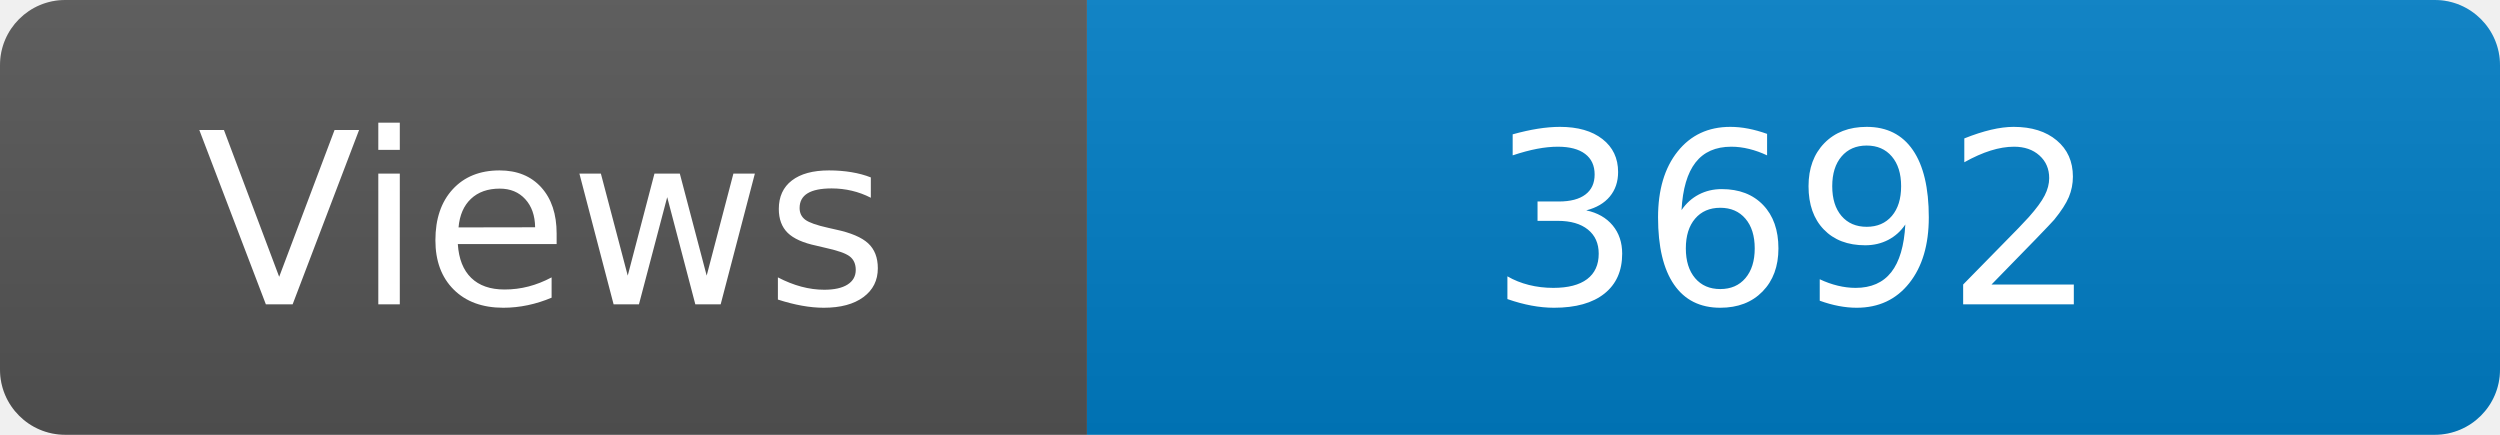
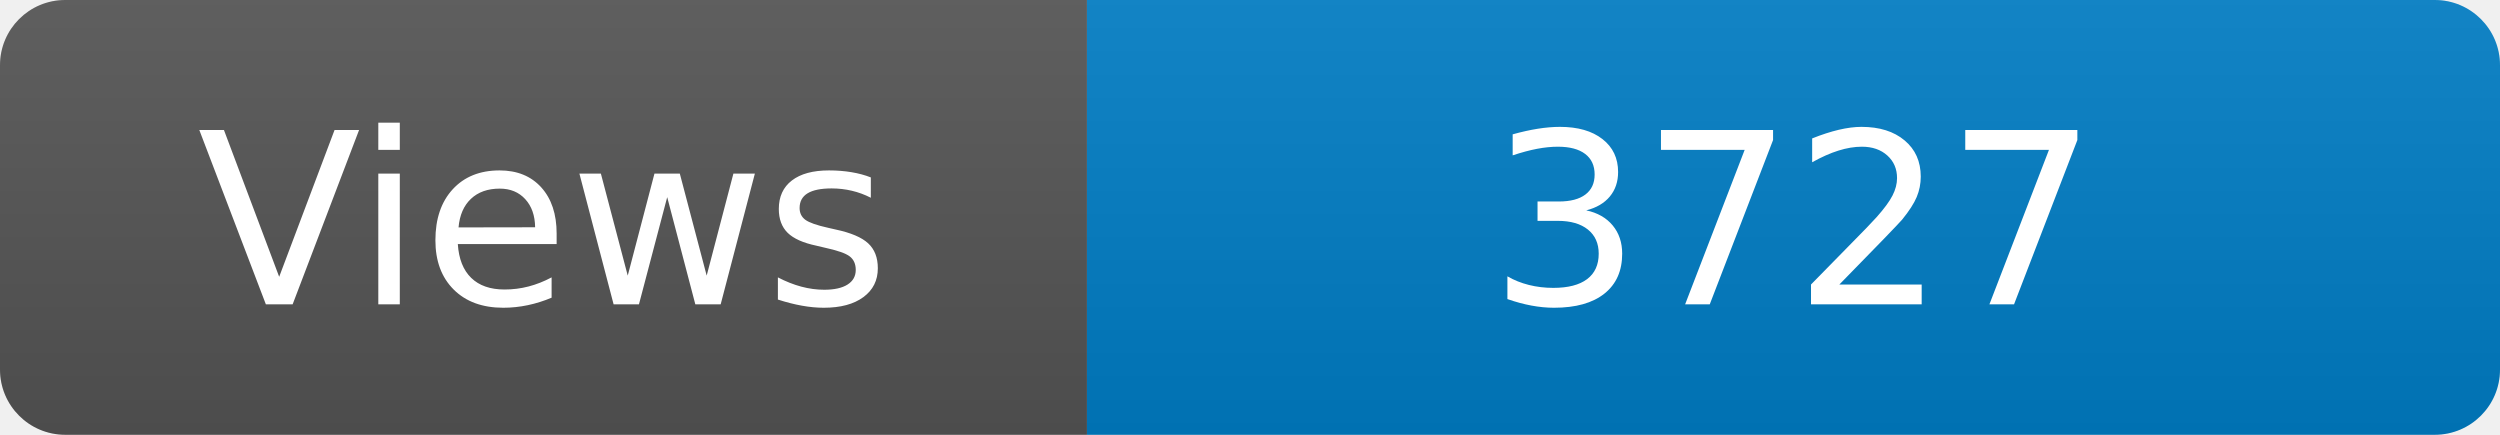
<svg xmlns="http://www.w3.org/2000/svg" width="115" height="20" role="img" aria-label="Maintained?: yes">
  <linearGradient id="s" x2="0" y2="100%">
    <stop offset="0" stop-color="#bbb" stop-opacity=".1" />
    <stop offset="1" stop-opacity=".1" />
  </linearGradient>
  <clipPath id="r">
    <rect width="115" height="20" rx="3" fill="#fff" />
  </clipPath>
  <g clip-path="url(#r)">
    <rect width="50" height="20" fill="#555" />
    <rect x="50" width="160" height="20" fill="#007ec6" />
    <rect width="115" height="20" fill="url(#s)" />
  </g>
  <g fill="#fff" text-anchor="middle" font-family="Verdana,Geneva,DejaVu Sans,sans-serif" font-size="110">
    <text x="250" y="140" transform="scale(.1)" fill="#fff">Views</text>
-     <text x="825" y="140" transform="scale(.1)" fill="#fff">3692</text>
+     <text x="825" y="140" transform="scale(.1)" fill="#fff">3727</text>
  </g>
</svg>
